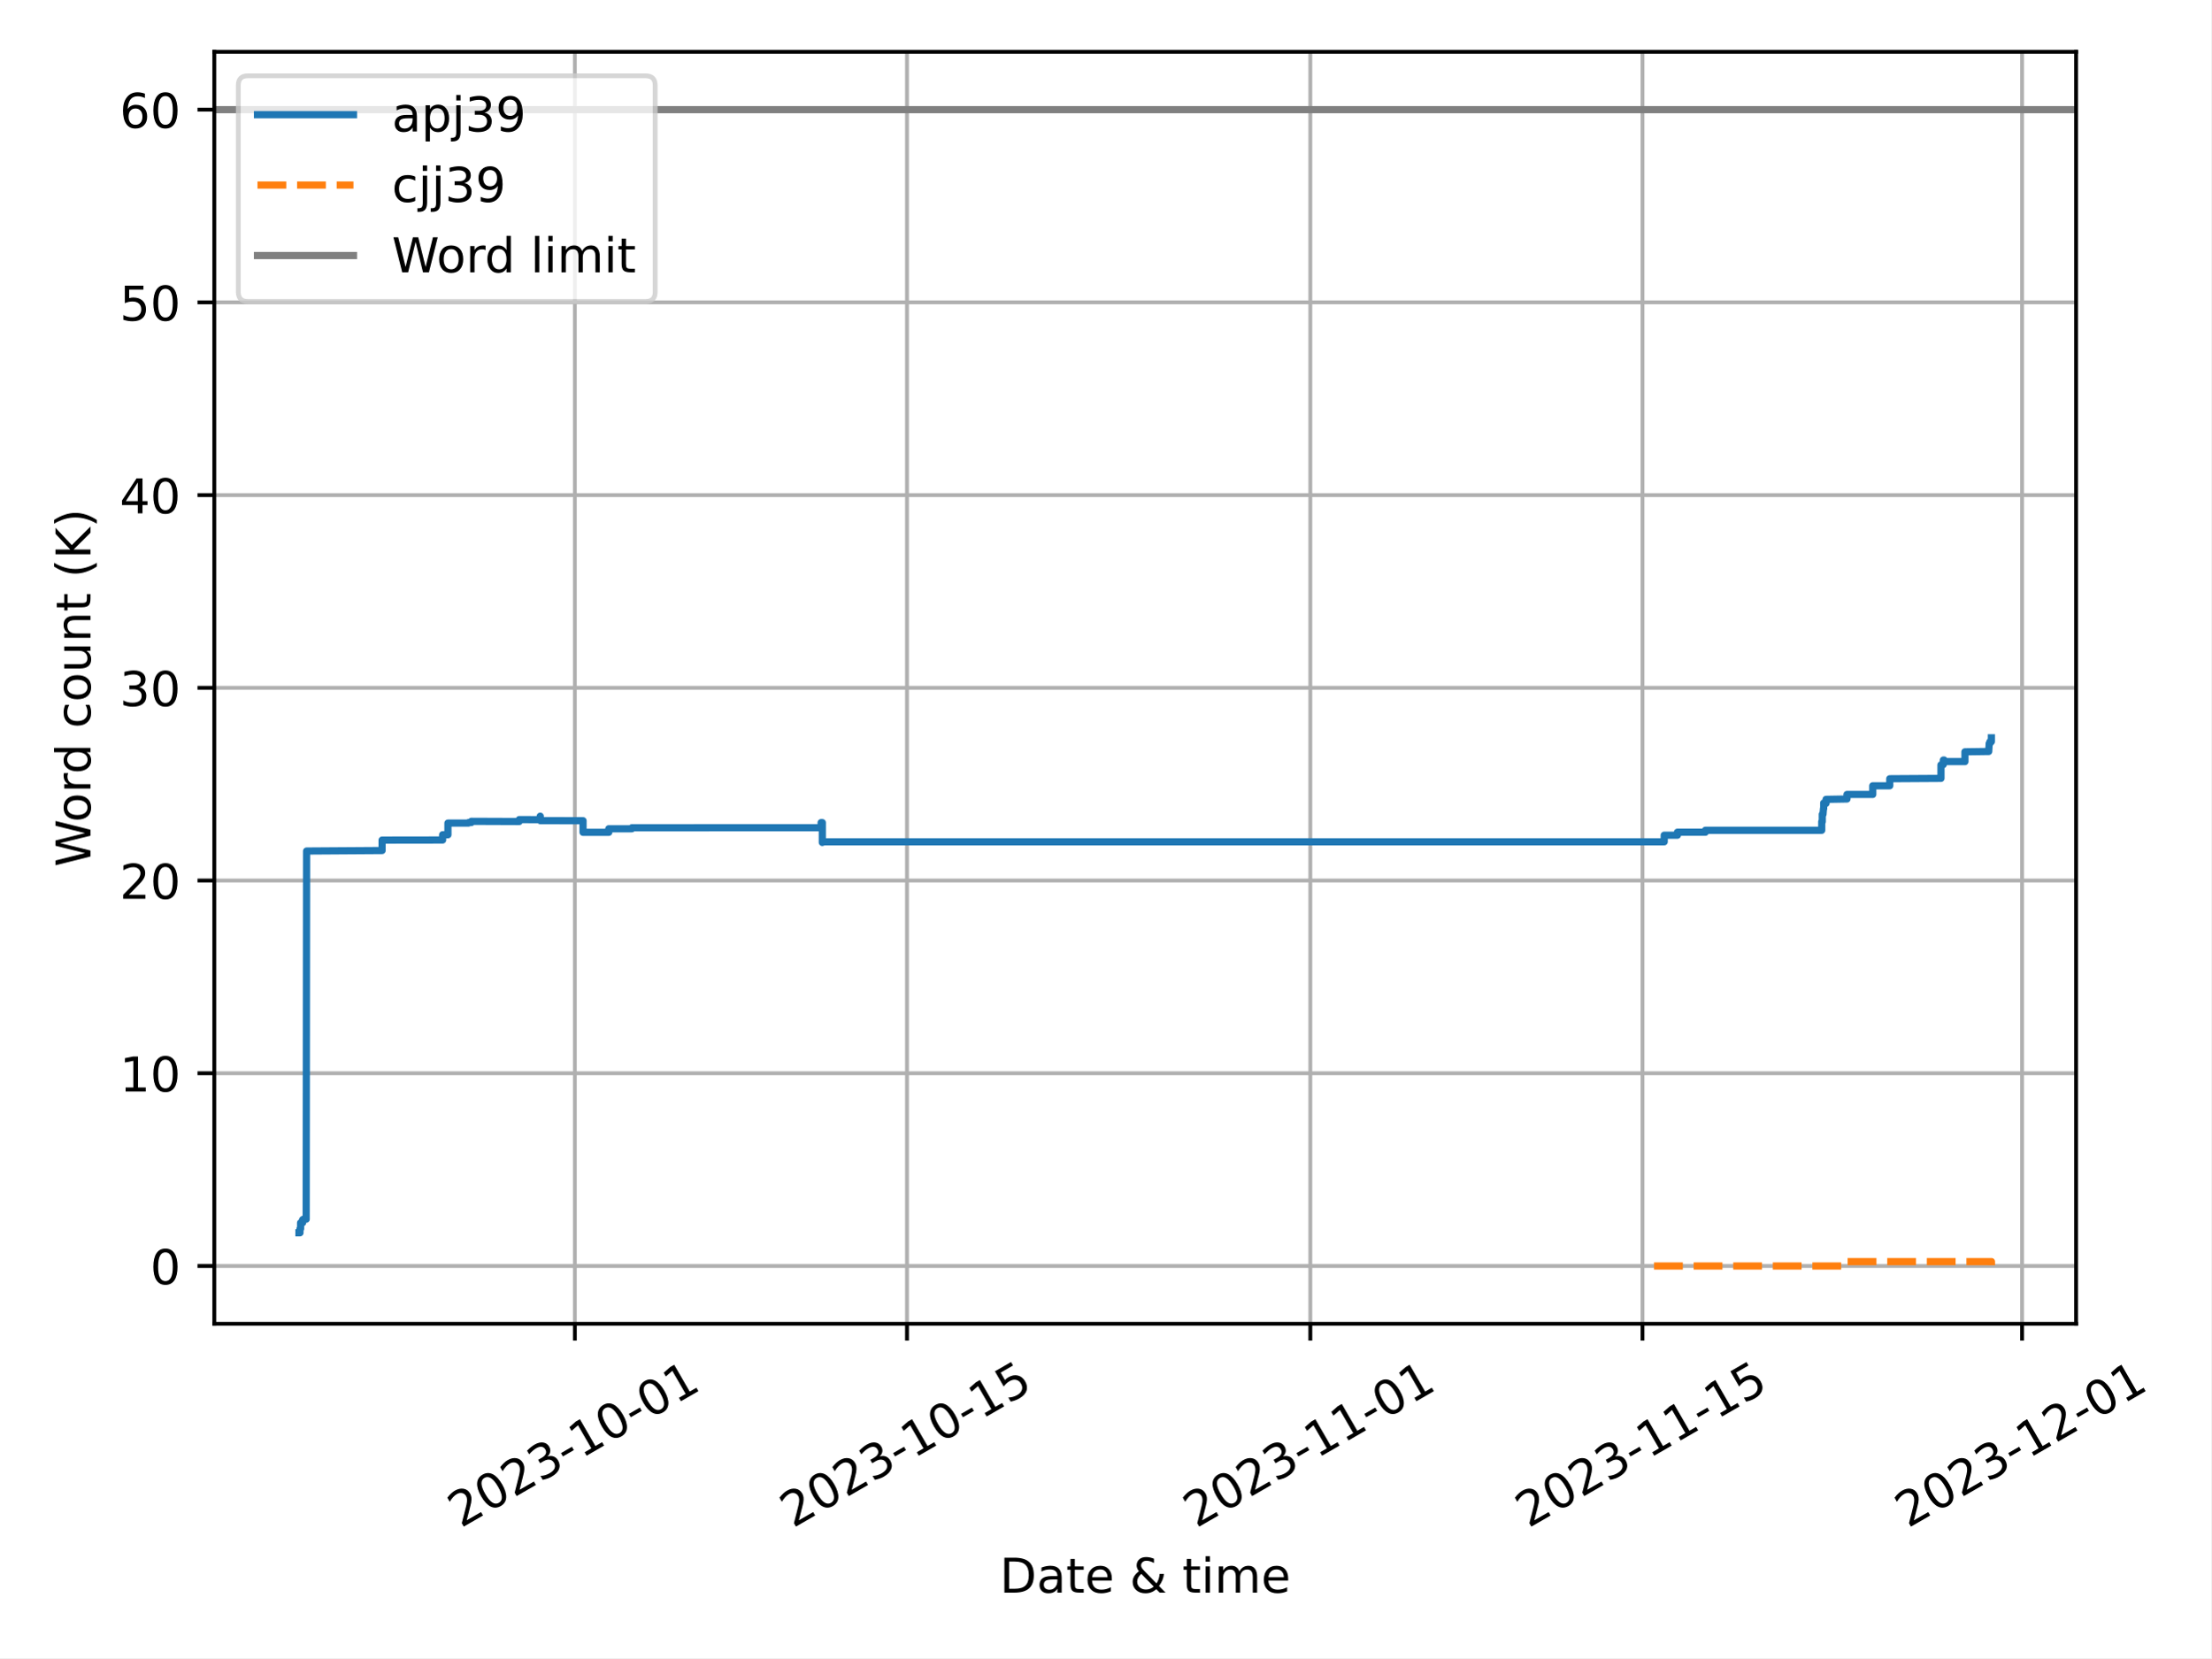
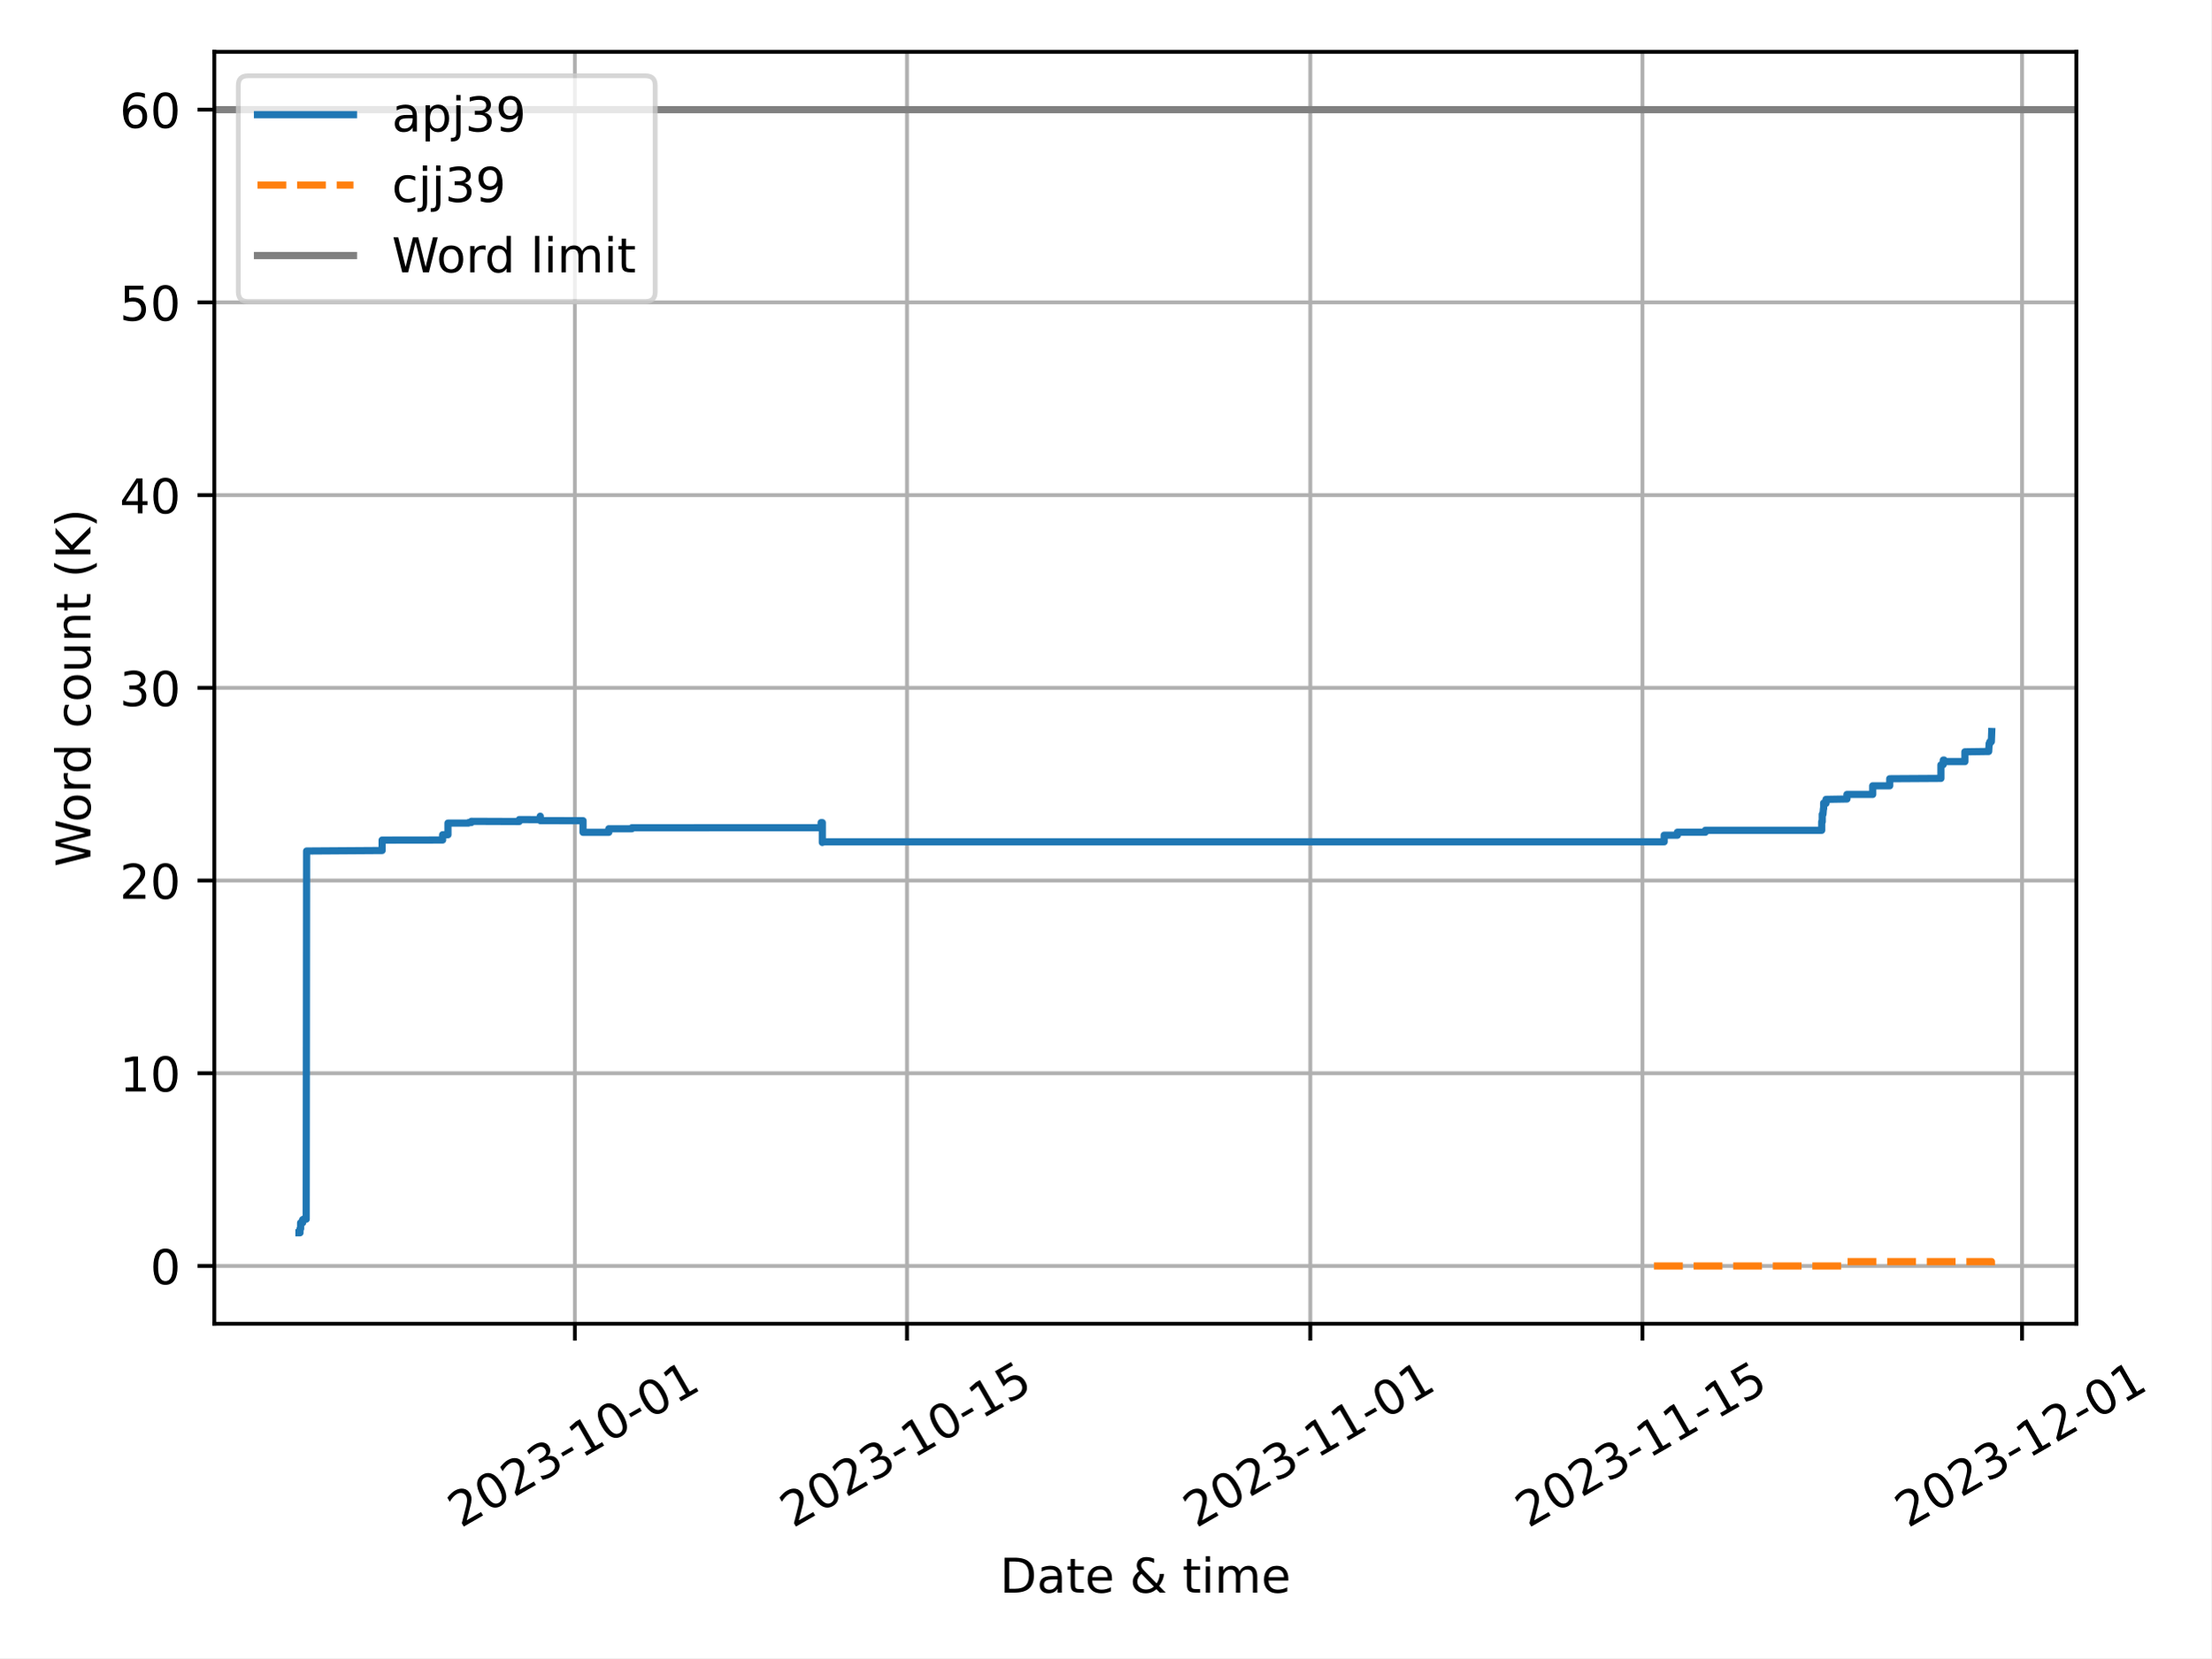
<svg xmlns="http://www.w3.org/2000/svg" xmlns:xlink="http://www.w3.org/1999/xlink" width="460.8pt" height="345.6pt" viewBox="0 0 460.8 345.6" version="1.1">
  <defs>
    <style type="text/css">*{stroke-linejoin: round; stroke-linecap: butt}</style>
  </defs>
  <g id="figure_1">
    <g id="patch_1">
      <path d="M 0 345.6  L 460.8 345.6  L 460.8 0  L 0 0  z " style="fill: #ffffff" />
    </g>
    <g id="axes_1">
      <g id="patch_2">
-         <path d="M 44.66 275.92  L 432.664 275.92  L 432.664 10.8  L 44.66 10.8  z " style="fill: #ffffff" />
+         <path d="M 44.66 275.92  L 432.721 275.92  L 432.721 10.8  L 44.66 10.8  z " style="fill: #ffffff" />
      </g>
      <g id="PolyCollection_1" />
      <g id="PolyCollection_2" />
      <g id="matplotlib.axis_1">
        <g id="xtick_1">
          <g id="line2d_1">
-             <path d="M 119.799 275.92  L 119.799 10.8  " clip-path="url(#pc62b4c57b1)" style="fill: none; stroke: #b0b0b0; stroke-width: 0.8; stroke-linecap: square" />
+             <path d="M 119.8 275.92  L 119.8 10.8  " clip-path="url(#p9368cd64d8)" style="fill: none; stroke: #b0b0b0; stroke-width: 0.8; stroke-linecap: square" />
          </g>
          <g id="line2d_2">
            <defs>
-               <path id="m51c12dd206" d="M 0 0  L 0 3.5  " style="stroke: #000000; stroke-width: 0.8" />
-             </defs>
-             <g>
-               <use xlink:href="#m51c12dd206" x="119.799" y="275.92" style="stroke: #000000; stroke-width: 0.8" />
+               <path id="m09f4868f35" d="M 0 0  L 0 3.5  " style="stroke: #000000; stroke-width: 0.8" />
+             </defs>
+             <g>
+               <use xlink:href="#m09f4868f35" x="119.8" y="275.92" style="stroke: #000000; stroke-width: 0.8" />
            </g>
          </g>
          <g id="text_1">
-             <g transform="translate(96.01421 318.5587) rotate(-30) scale(0.1 -0.1)">
+             <g transform="translate(96.01531 318.5587) rotate(-30) scale(0.1 -0.1)">
              <defs>
                <path id="DejaVuSans-32" d="M 1228 531  L 3431 531  L 3431 0  L 469 0  L 469 531  Q 828 903 1448 1529  Q 2069 2156 2228 2338  Q 2531 2678 2651 2914  Q 2772 3150 2772 3378  Q 2772 3750 2511 3984  Q 2250 4219 1831 4219  Q 1534 4219 1204 4116  Q 875 4013 500 3803  L 500 4441  Q 881 4594 1212 4672  Q 1544 4750 1819 4750  Q 2544 4750 2975 4387  Q 3406 4025 3406 3419  Q 3406 3131 3298 2873  Q 3191 2616 2906 2266  Q 2828 2175 2409 1742  Q 1991 1309 1228 531  z " transform="scale(0.015625)" />
                <path id="DejaVuSans-30" d="M 2034 4250  Q 1547 4250 1301 3770  Q 1056 3291 1056 2328  Q 1056 1369 1301 889  Q 1547 409 2034 409  Q 2525 409 2770 889  Q 3016 1369 3016 2328  Q 3016 3291 2770 3770  Q 2525 4250 2034 4250  z M 2034 4750  Q 2819 4750 3233 4129  Q 3647 3509 3647 2328  Q 3647 1150 3233 529  Q 2819 -91 2034 -91  Q 1250 -91 836 529  Q 422 1150 422 2328  Q 422 3509 836 4129  Q 1250 4750 2034 4750  z " transform="scale(0.015625)" />
                <path id="DejaVuSans-33" d="M 2597 2516  Q 3050 2419 3304 2112  Q 3559 1806 3559 1356  Q 3559 666 3084 287  Q 2609 -91 1734 -91  Q 1441 -91 1130 -33  Q 819 25 488 141  L 488 750  Q 750 597 1062 519  Q 1375 441 1716 441  Q 2309 441 2620 675  Q 2931 909 2931 1356  Q 2931 1769 2642 2001  Q 2353 2234 1838 2234  L 1294 2234  L 1294 2753  L 1863 2753  Q 2328 2753 2575 2939  Q 2822 3125 2822 3475  Q 2822 3834 2567 4026  Q 2313 4219 1838 4219  Q 1578 4219 1281 4162  Q 984 4106 628 3988  L 628 4550  Q 988 4650 1302 4700  Q 1616 4750 1894 4750  Q 2613 4750 3031 4423  Q 3450 4097 3450 3541  Q 3450 3153 3228 2886  Q 3006 2619 2597 2516  z " transform="scale(0.015625)" />
                <path id="DejaVuSans-2d" d="M 313 2009  L 1997 2009  L 1997 1497  L 313 1497  L 313 2009  z " transform="scale(0.015625)" />
                <path id="DejaVuSans-31" d="M 794 531  L 1825 531  L 1825 4091  L 703 3866  L 703 4441  L 1819 4666  L 2450 4666  L 2450 531  L 3481 531  L 3481 0  L 794 0  L 794 531  z " transform="scale(0.015625)" />
              </defs>
              <use xlink:href="#DejaVuSans-32" />
              <use xlink:href="#DejaVuSans-30" x="63.623" />
              <use xlink:href="#DejaVuSans-32" x="127.246" />
              <use xlink:href="#DejaVuSans-33" x="190.869" />
              <use xlink:href="#DejaVuSans-2d" x="254.492" />
              <use xlink:href="#DejaVuSans-31" x="290.576" />
              <use xlink:href="#DejaVuSans-30" x="354.199" />
              <use xlink:href="#DejaVuSans-2d" x="417.822" />
              <use xlink:href="#DejaVuSans-30" x="453.906" />
              <use xlink:href="#DejaVuSans-31" x="517.529" />
            </g>
          </g>
        </g>
        <g id="xtick_2">
          <g id="line2d_3">
-             <path d="M 189.021 275.92  L 189.021 10.8  " clip-path="url(#pc62b4c57b1)" style="fill: none; stroke: #b0b0b0; stroke-width: 0.8; stroke-linecap: square" />
+             <path d="M 189.021 275.92  L 189.021 10.8  " clip-path="url(#p9368cd64d8)" style="fill: none; stroke: #b0b0b0; stroke-width: 0.8; stroke-linecap: square" />
          </g>
          <g id="line2d_4">
            <g>
-               <use xlink:href="#m51c12dd206" x="189.021" y="275.92" style="stroke: #000000; stroke-width: 0.8" />
+               <use xlink:href="#m09f4868f35" x="189.021" y="275.92" style="stroke: #000000; stroke-width: 0.8" />
            </g>
          </g>
          <g id="text_2">
-             <g transform="translate(165.236 318.5587) rotate(-30) scale(0.1 -0.1)">
+             <g transform="translate(165.2354 318.5587) rotate(-30) scale(0.1 -0.1)">
              <defs>
                <path id="DejaVuSans-35" d="M 691 4666  L 3169 4666  L 3169 4134  L 1269 4134  L 1269 2991  Q 1406 3038 1543 3061  Q 1681 3084 1819 3084  Q 2600 3084 3056 2656  Q 3513 2228 3513 1497  Q 3513 744 3044 326  Q 2575 -91 1722 -91  Q 1428 -91 1123 -41  Q 819 9 494 109  L 494 744  Q 775 591 1075 516  Q 1375 441 1709 441  Q 2250 441 2565 725  Q 2881 1009 2881 1497  Q 2881 1984 2565 2268  Q 2250 2553 1709 2553  Q 1456 2553 1204 2497  Q 953 2441 691 2322  L 691 4666  z " transform="scale(0.015625)" />
              </defs>
              <use xlink:href="#DejaVuSans-32" />
              <use xlink:href="#DejaVuSans-30" x="63.623" />
              <use xlink:href="#DejaVuSans-32" x="127.246" />
              <use xlink:href="#DejaVuSans-33" x="190.869" />
              <use xlink:href="#DejaVuSans-2d" x="254.492" />
              <use xlink:href="#DejaVuSans-31" x="290.576" />
              <use xlink:href="#DejaVuSans-30" x="354.199" />
              <use xlink:href="#DejaVuSans-2d" x="417.822" />
              <use xlink:href="#DejaVuSans-31" x="453.906" />
              <use xlink:href="#DejaVuSans-35" x="517.529" />
            </g>
          </g>
        </g>
        <g id="xtick_3">
          <g id="line2d_5">
-             <path d="M 273.076 275.92  L 273.076 10.8  " clip-path="url(#pc62b4c57b1)" style="fill: none; stroke: #b0b0b0; stroke-width: 0.8; stroke-linecap: square" />
+             <path d="M 273.073 275.92  L 273.073 10.8  " clip-path="url(#p9368cd64d8)" style="fill: none; stroke: #b0b0b0; stroke-width: 0.8; stroke-linecap: square" />
          </g>
          <g id="line2d_6">
            <g>
-               <use xlink:href="#m51c12dd206" x="273.076" y="275.92" style="stroke: #000000; stroke-width: 0.8" />
+               <use xlink:href="#m09f4868f35" x="273.073" y="275.92" style="stroke: #000000; stroke-width: 0.8" />
            </g>
          </g>
          <g id="text_3">
-             <g transform="translate(249.2911 318.5587) rotate(-30) scale(0.1 -0.1)">
+             <g transform="translate(249.2883 318.5587) rotate(-30) scale(0.1 -0.1)">
              <use xlink:href="#DejaVuSans-32" />
              <use xlink:href="#DejaVuSans-30" x="63.623" />
              <use xlink:href="#DejaVuSans-32" x="127.246" />
              <use xlink:href="#DejaVuSans-33" x="190.869" />
              <use xlink:href="#DejaVuSans-2d" x="254.492" />
              <use xlink:href="#DejaVuSans-31" x="290.576" />
              <use xlink:href="#DejaVuSans-31" x="354.199" />
              <use xlink:href="#DejaVuSans-2d" x="417.822" />
              <use xlink:href="#DejaVuSans-30" x="453.906" />
              <use xlink:href="#DejaVuSans-31" x="517.529" />
            </g>
          </g>
        </g>
        <g id="xtick_4">
          <g id="line2d_7">
-             <path d="M 342.298 275.92  L 342.298 10.8  " clip-path="url(#pc62b4c57b1)" style="fill: none; stroke: #b0b0b0; stroke-width: 0.8; stroke-linecap: square" />
+             <path d="M 342.294 275.92  L 342.294 10.8  " clip-path="url(#p9368cd64d8)" style="fill: none; stroke: #b0b0b0; stroke-width: 0.8; stroke-linecap: square" />
          </g>
          <g id="line2d_8">
            <g>
-               <use xlink:href="#m51c12dd206" x="342.298" y="275.92" style="stroke: #000000; stroke-width: 0.8" />
+               <use xlink:href="#m09f4868f35" x="342.294" y="275.92" style="stroke: #000000; stroke-width: 0.8" />
            </g>
          </g>
          <g id="text_4">
-             <g transform="translate(318.5129 318.5587) rotate(-30) scale(0.1 -0.1)">
+             <g transform="translate(318.5084 318.5587) rotate(-30) scale(0.1 -0.1)">
              <use xlink:href="#DejaVuSans-32" />
              <use xlink:href="#DejaVuSans-30" x="63.623" />
              <use xlink:href="#DejaVuSans-32" x="127.246" />
              <use xlink:href="#DejaVuSans-33" x="190.869" />
              <use xlink:href="#DejaVuSans-2d" x="254.492" />
              <use xlink:href="#DejaVuSans-31" x="290.576" />
              <use xlink:href="#DejaVuSans-31" x="354.199" />
              <use xlink:href="#DejaVuSans-2d" x="417.822" />
              <use xlink:href="#DejaVuSans-31" x="453.906" />
              <use xlink:href="#DejaVuSans-35" x="517.529" />
            </g>
          </g>
        </g>
        <g id="xtick_5">
          <g id="line2d_9">
-             <path d="M 421.409 275.92  L 421.409 10.8  " clip-path="url(#pc62b4c57b1)" style="fill: none; stroke: #b0b0b0; stroke-width: 0.8; stroke-linecap: square" />
+             <path d="M 421.402 275.92  L 421.402 10.8  " clip-path="url(#p9368cd64d8)" style="fill: none; stroke: #b0b0b0; stroke-width: 0.8; stroke-linecap: square" />
          </g>
          <g id="line2d_10">
            <g>
-               <use xlink:href="#m51c12dd206" x="421.409" y="275.92" style="stroke: #000000; stroke-width: 0.8" />
+               <use xlink:href="#m09f4868f35" x="421.402" y="275.92" style="stroke: #000000; stroke-width: 0.8" />
            </g>
          </g>
          <g id="text_5">
-             <g transform="translate(397.6236 318.5587) rotate(-30) scale(0.1 -0.1)">
+             <g transform="translate(397.6171 318.5587) rotate(-30) scale(0.1 -0.1)">
              <use xlink:href="#DejaVuSans-32" />
              <use xlink:href="#DejaVuSans-30" x="63.623" />
              <use xlink:href="#DejaVuSans-32" x="127.246" />
              <use xlink:href="#DejaVuSans-33" x="190.869" />
              <use xlink:href="#DejaVuSans-2d" x="254.492" />
              <use xlink:href="#DejaVuSans-31" x="290.576" />
              <use xlink:href="#DejaVuSans-32" x="354.199" />
              <use xlink:href="#DejaVuSans-2d" x="417.822" />
              <use xlink:href="#DejaVuSans-30" x="453.906" />
              <use xlink:href="#DejaVuSans-31" x="517.529" />
            </g>
          </g>
        </g>
        <g id="text_6">
-           <g transform="translate(208.338 331.9582) scale(0.1 -0.1)">
+           <g transform="translate(208.3661 331.9582) scale(0.1 -0.1)">
            <defs>
              <path id="DejaVuSans-44" d="M 1259 4147  L 1259 519  L 2022 519  Q 2988 519 3436 956  Q 3884 1394 3884 2338  Q 3884 3275 3436 3711  Q 2988 4147 2022 4147  L 1259 4147  z M 628 4666  L 1925 4666  Q 3281 4666 3915 4102  Q 4550 3538 4550 2338  Q 4550 1131 3912 565  Q 3275 0 1925 0  L 628 0  L 628 4666  z " transform="scale(0.015625)" />
              <path id="DejaVuSans-61" d="M 2194 1759  Q 1497 1759 1228 1600  Q 959 1441 959 1056  Q 959 750 1161 570  Q 1363 391 1709 391  Q 2188 391 2477 730  Q 2766 1069 2766 1631  L 2766 1759  L 2194 1759  z M 3341 1997  L 3341 0  L 2766 0  L 2766 531  Q 2569 213 2275 61  Q 1981 -91 1556 -91  Q 1019 -91 701 211  Q 384 513 384 1019  Q 384 1609 779 1909  Q 1175 2209 1959 2209  L 2766 2209  L 2766 2266  Q 2766 2663 2505 2880  Q 2244 3097 1772 3097  Q 1472 3097 1187 3025  Q 903 2953 641 2809  L 641 3341  Q 956 3463 1253 3523  Q 1550 3584 1831 3584  Q 2591 3584 2966 3190  Q 3341 2797 3341 1997  z " transform="scale(0.015625)" />
              <path id="DejaVuSans-74" d="M 1172 4494  L 1172 3500  L 2356 3500  L 2356 3053  L 1172 3053  L 1172 1153  Q 1172 725 1289 603  Q 1406 481 1766 481  L 2356 481  L 2356 0  L 1766 0  Q 1100 0 847 248  Q 594 497 594 1153  L 594 3053  L 172 3053  L 172 3500  L 594 3500  L 594 4494  L 1172 4494  z " transform="scale(0.015625)" />
              <path id="DejaVuSans-65" d="M 3597 1894  L 3597 1613  L 953 1613  Q 991 1019 1311 708  Q 1631 397 2203 397  Q 2534 397 2845 478  Q 3156 559 3463 722  L 3463 178  Q 3153 47 2828 -22  Q 2503 -91 2169 -91  Q 1331 -91 842 396  Q 353 884 353 1716  Q 353 2575 817 3079  Q 1281 3584 2069 3584  Q 2775 3584 3186 3129  Q 3597 2675 3597 1894  z M 3022 2063  Q 3016 2534 2758 2815  Q 2500 3097 2075 3097  Q 1594 3097 1305 2825  Q 1016 2553 972 2059  L 3022 2063  z " transform="scale(0.015625)" />
              <path id="DejaVuSans-20" transform="scale(0.015625)" />
              <path id="DejaVuSans-26" d="M 1556 2509  Q 1272 2256 1139 2004  Q 1006 1753 1006 1478  Q 1006 1022 1337 719  Q 1669 416 2169 416  Q 2466 416 2725 514  Q 2984 613 3213 813  L 1556 2509  z M 1997 2859  L 3584 1234  Q 3769 1513 3872 1830  Q 3975 2147 3994 2503  L 4575 2503  Q 4538 2091 4375 1687  Q 4213 1284 3922 891  L 4794 0  L 4006 0  L 3559 459  Q 3234 181 2878 45  Q 2522 -91 2113 -91  Q 1359 -91 881 339  Q 403 769 403 1441  Q 403 1841 612 2192  Q 822 2544 1241 2853  Q 1091 3050 1012 3245  Q 934 3441 934 3628  Q 934 4134 1281 4442  Q 1628 4750 2203 4750  Q 2463 4750 2720 4694  Q 2978 4638 3244 4525  L 3244 3956  Q 2972 4103 2725 4179  Q 2478 4256 2266 4256  Q 1938 4256 1733 4082  Q 1528 3909 1528 3634  Q 1528 3475 1620 3314  Q 1713 3153 1997 2859  z " transform="scale(0.015625)" />
              <path id="DejaVuSans-69" d="M 603 3500  L 1178 3500  L 1178 0  L 603 0  L 603 3500  z M 603 4863  L 1178 4863  L 1178 4134  L 603 4134  L 603 4863  z " transform="scale(0.015625)" />
              <path id="DejaVuSans-6d" d="M 3328 2828  Q 3544 3216 3844 3400  Q 4144 3584 4550 3584  Q 5097 3584 5394 3201  Q 5691 2819 5691 2113  L 5691 0  L 5113 0  L 5113 2094  Q 5113 2597 4934 2840  Q 4756 3084 4391 3084  Q 3944 3084 3684 2787  Q 3425 2491 3425 1978  L 3425 0  L 2847 0  L 2847 2094  Q 2847 2600 2669 2842  Q 2491 3084 2119 3084  Q 1678 3084 1418 2786  Q 1159 2488 1159 1978  L 1159 0  L 581 0  L 581 3500  L 1159 3500  L 1159 2956  Q 1356 3278 1631 3431  Q 1906 3584 2284 3584  Q 2666 3584 2933 3390  Q 3200 3197 3328 2828  z " transform="scale(0.015625)" />
            </defs>
            <use xlink:href="#DejaVuSans-44" />
            <use xlink:href="#DejaVuSans-61" x="77.002" />
            <use xlink:href="#DejaVuSans-74" x="138.281" />
            <use xlink:href="#DejaVuSans-65" x="177.49" />
            <use xlink:href="#DejaVuSans-20" x="239.014" />
            <use xlink:href="#DejaVuSans-26" x="270.801" />
            <use xlink:href="#DejaVuSans-20" x="348.779" />
            <use xlink:href="#DejaVuSans-74" x="380.566" />
            <use xlink:href="#DejaVuSans-69" x="419.775" />
            <use xlink:href="#DejaVuSans-6d" x="447.559" />
            <use xlink:href="#DejaVuSans-65" x="544.971" />
          </g>
        </g>
      </g>
      <g id="matplotlib.axis_2">
        <g id="ytick_1">
          <g id="line2d_11">
-             <path d="M 44.66 263.87  L 432.664 263.87  " clip-path="url(#pc62b4c57b1)" style="fill: none; stroke: #b0b0b0; stroke-width: 0.8; stroke-linecap: square" />
+             <path d="M 44.66 263.87  L 432.721 263.87  " clip-path="url(#p9368cd64d8)" style="fill: none; stroke: #b0b0b0; stroke-width: 0.8; stroke-linecap: square" />
          </g>
          <g id="line2d_12">
            <defs>
-               <path id="ma3565c6ff9" d="M 0 0  L -3.5 0  " style="stroke: #000000; stroke-width: 0.8" />
-             </defs>
-             <g>
-               <use xlink:href="#ma3565c6ff9" x="44.66" y="263.87" style="stroke: #000000; stroke-width: 0.8" />
+               <path id="me44ee28c79" d="M 0 0  L -3.5 0  " style="stroke: #000000; stroke-width: 0.8" />
+             </defs>
+             <g>
+               <use xlink:href="#me44ee28c79" x="44.66" y="263.87" style="stroke: #000000; stroke-width: 0.8" />
            </g>
          </g>
          <g id="text_7">
            <g transform="translate(31.2975 267.6688) scale(0.1 -0.1)">
              <use xlink:href="#DejaVuSans-30" />
            </g>
          </g>
        </g>
        <g id="ytick_2">
          <g id="line2d_13">
-             <path d="M 44.66 223.7  L 432.664 223.7  " clip-path="url(#pc62b4c57b1)" style="fill: none; stroke: #b0b0b0; stroke-width: 0.8; stroke-linecap: square" />
+             <path d="M 44.66 223.7  L 432.721 223.7  " clip-path="url(#p9368cd64d8)" style="fill: none; stroke: #b0b0b0; stroke-width: 0.8; stroke-linecap: square" />
          </g>
          <g id="line2d_14">
            <g>
-               <use xlink:href="#ma3565c6ff9" x="44.66" y="223.7" style="stroke: #000000; stroke-width: 0.8" />
+               <use xlink:href="#me44ee28c79" x="44.66" y="223.7" style="stroke: #000000; stroke-width: 0.8" />
            </g>
          </g>
          <g id="text_8">
            <g transform="translate(24.935 227.499) scale(0.1 -0.1)">
              <use xlink:href="#DejaVuSans-31" />
              <use xlink:href="#DejaVuSans-30" x="63.623" />
            </g>
          </g>
        </g>
        <g id="ytick_3">
          <g id="line2d_15">
-             <path d="M 44.66 183.53  L 432.664 183.53  " clip-path="url(#pc62b4c57b1)" style="fill: none; stroke: #b0b0b0; stroke-width: 0.8; stroke-linecap: square" />
+             <path d="M 44.66 183.53  L 432.721 183.53  " clip-path="url(#p9368cd64d8)" style="fill: none; stroke: #b0b0b0; stroke-width: 0.8; stroke-linecap: square" />
          </g>
          <g id="line2d_16">
            <g>
-               <use xlink:href="#ma3565c6ff9" x="44.66" y="183.53" style="stroke: #000000; stroke-width: 0.8" />
+               <use xlink:href="#me44ee28c79" x="44.66" y="183.53" style="stroke: #000000; stroke-width: 0.8" />
            </g>
          </g>
          <g id="text_9">
            <g transform="translate(24.935 187.3292) scale(0.1 -0.1)">
              <use xlink:href="#DejaVuSans-32" />
              <use xlink:href="#DejaVuSans-30" x="63.623" />
            </g>
          </g>
        </g>
        <g id="ytick_4">
          <g id="line2d_17">
-             <path d="M 44.66 143.36  L 432.664 143.36  " clip-path="url(#pc62b4c57b1)" style="fill: none; stroke: #b0b0b0; stroke-width: 0.8; stroke-linecap: square" />
+             <path d="M 44.66 143.36  L 432.721 143.36  " clip-path="url(#p9368cd64d8)" style="fill: none; stroke: #b0b0b0; stroke-width: 0.8; stroke-linecap: square" />
          </g>
          <g id="line2d_18">
            <g>
-               <use xlink:href="#ma3565c6ff9" x="44.66" y="143.36" style="stroke: #000000; stroke-width: 0.8" />
+               <use xlink:href="#me44ee28c79" x="44.66" y="143.36" style="stroke: #000000; stroke-width: 0.8" />
            </g>
          </g>
          <g id="text_10">
            <g transform="translate(24.935 147.1595) scale(0.1 -0.1)">
              <use xlink:href="#DejaVuSans-33" />
              <use xlink:href="#DejaVuSans-30" x="63.623" />
            </g>
          </g>
        </g>
        <g id="ytick_5">
          <g id="line2d_19">
-             <path d="M 44.66 103.19  L 432.664 103.19  " clip-path="url(#pc62b4c57b1)" style="fill: none; stroke: #b0b0b0; stroke-width: 0.8; stroke-linecap: square" />
+             <path d="M 44.66 103.19  L 432.721 103.19  " clip-path="url(#p9368cd64d8)" style="fill: none; stroke: #b0b0b0; stroke-width: 0.8; stroke-linecap: square" />
          </g>
          <g id="line2d_20">
            <g>
-               <use xlink:href="#ma3565c6ff9" x="44.66" y="103.19" style="stroke: #000000; stroke-width: 0.8" />
+               <use xlink:href="#me44ee28c79" x="44.66" y="103.19" style="stroke: #000000; stroke-width: 0.8" />
            </g>
          </g>
          <g id="text_11">
            <g transform="translate(24.935 106.9897) scale(0.1 -0.1)">
              <defs>
                <path id="DejaVuSans-34" d="M 2419 4116  L 825 1625  L 2419 1625  L 2419 4116  z M 2253 4666  L 3047 4666  L 3047 1625  L 3713 1625  L 3713 1100  L 3047 1100  L 3047 0  L 2419 0  L 2419 1100  L 313 1100  L 313 1709  L 2253 4666  z " transform="scale(0.015625)" />
              </defs>
              <use xlink:href="#DejaVuSans-34" />
              <use xlink:href="#DejaVuSans-30" x="63.623" />
            </g>
          </g>
        </g>
        <g id="ytick_6">
          <g id="line2d_21">
-             <path d="M 44.66 63.021  L 432.664 63.021  " clip-path="url(#pc62b4c57b1)" style="fill: none; stroke: #b0b0b0; stroke-width: 0.8; stroke-linecap: square" />
+             <path d="M 44.66 63.021  L 432.721 63.021  " clip-path="url(#p9368cd64d8)" style="fill: none; stroke: #b0b0b0; stroke-width: 0.8; stroke-linecap: square" />
          </g>
          <g id="line2d_22">
            <g>
-               <use xlink:href="#ma3565c6ff9" x="44.66" y="63.021" style="stroke: #000000; stroke-width: 0.8" />
+               <use xlink:href="#me44ee28c79" x="44.66" y="63.021" style="stroke: #000000; stroke-width: 0.8" />
            </g>
          </g>
          <g id="text_12">
            <g transform="translate(24.935 66.81992) scale(0.1 -0.1)">
              <use xlink:href="#DejaVuSans-35" />
              <use xlink:href="#DejaVuSans-30" x="63.623" />
            </g>
          </g>
        </g>
        <g id="ytick_7">
          <g id="line2d_23">
-             <path d="M 44.66 22.851  L 432.664 22.851  " clip-path="url(#pc62b4c57b1)" style="fill: none; stroke: #b0b0b0; stroke-width: 0.8; stroke-linecap: square" />
+             <path d="M 44.66 22.851  L 432.721 22.851  " clip-path="url(#p9368cd64d8)" style="fill: none; stroke: #b0b0b0; stroke-width: 0.8; stroke-linecap: square" />
          </g>
          <g id="line2d_24">
            <g>
-               <use xlink:href="#ma3565c6ff9" x="44.66" y="22.851" style="stroke: #000000; stroke-width: 0.8" />
+               <use xlink:href="#me44ee28c79" x="44.66" y="22.851" style="stroke: #000000; stroke-width: 0.8" />
            </g>
          </g>
          <g id="text_13">
            <g transform="translate(24.935 26.65015) scale(0.1 -0.1)">
              <defs>
                <path id="DejaVuSans-36" d="M 2113 2584  Q 1688 2584 1439 2293  Q 1191 2003 1191 1497  Q 1191 994 1439 701  Q 1688 409 2113 409  Q 2538 409 2786 701  Q 3034 994 3034 1497  Q 3034 2003 2786 2293  Q 2538 2584 2113 2584  z M 3366 4563  L 3366 3988  Q 3128 4100 2886 4159  Q 2644 4219 2406 4219  Q 1781 4219 1451 3797  Q 1122 3375 1075 2522  Q 1259 2794 1537 2939  Q 1816 3084 2150 3084  Q 2853 3084 3261 2657  Q 3669 2231 3669 1497  Q 3669 778 3244 343  Q 2819 -91 2113 -91  Q 1303 -91 875 529  Q 447 1150 447 2328  Q 447 3434 972 4092  Q 1497 4750 2381 4750  Q 2619 4750 2861 4703  Q 3103 4656 3366 4563  z " transform="scale(0.015625)" />
              </defs>
              <use xlink:href="#DejaVuSans-36" />
              <use xlink:href="#DejaVuSans-30" x="63.623" />
            </g>
          </g>
        </g>
        <g id="text_14">
          <g transform="translate(18.85531 180.6766) rotate(-90) scale(0.1 -0.1)">
            <defs>
              <path id="DejaVuSans-57" d="M 213 4666  L 850 4666  L 1831 722  L 2809 4666  L 3519 4666  L 4500 722  L 5478 4666  L 6119 4666  L 4947 0  L 4153 0  L 3169 4050  L 2175 0  L 1381 0  L 213 4666  z " transform="scale(0.015625)" />
              <path id="DejaVuSans-6f" d="M 1959 3097  Q 1497 3097 1228 2736  Q 959 2375 959 1747  Q 959 1119 1226 758  Q 1494 397 1959 397  Q 2419 397 2687 759  Q 2956 1122 2956 1747  Q 2956 2369 2687 2733  Q 2419 3097 1959 3097  z M 1959 3584  Q 2709 3584 3137 3096  Q 3566 2609 3566 1747  Q 3566 888 3137 398  Q 2709 -91 1959 -91  Q 1206 -91 779 398  Q 353 888 353 1747  Q 353 2609 779 3096  Q 1206 3584 1959 3584  z " transform="scale(0.015625)" />
              <path id="DejaVuSans-72" d="M 2631 2963  Q 2534 3019 2420 3045  Q 2306 3072 2169 3072  Q 1681 3072 1420 2755  Q 1159 2438 1159 1844  L 1159 0  L 581 0  L 581 3500  L 1159 3500  L 1159 2956  Q 1341 3275 1631 3429  Q 1922 3584 2338 3584  Q 2397 3584 2469 3576  Q 2541 3569 2628 3553  L 2631 2963  z " transform="scale(0.015625)" />
              <path id="DejaVuSans-64" d="M 2906 2969  L 2906 4863  L 3481 4863  L 3481 0  L 2906 0  L 2906 525  Q 2725 213 2448 61  Q 2172 -91 1784 -91  Q 1150 -91 751 415  Q 353 922 353 1747  Q 353 2572 751 3078  Q 1150 3584 1784 3584  Q 2172 3584 2448 3432  Q 2725 3281 2906 2969  z M 947 1747  Q 947 1113 1208 752  Q 1469 391 1925 391  Q 2381 391 2643 752  Q 2906 1113 2906 1747  Q 2906 2381 2643 2742  Q 2381 3103 1925 3103  Q 1469 3103 1208 2742  Q 947 2381 947 1747  z " transform="scale(0.015625)" />
              <path id="DejaVuSans-63" d="M 3122 3366  L 3122 2828  Q 2878 2963 2633 3030  Q 2388 3097 2138 3097  Q 1578 3097 1268 2742  Q 959 2388 959 1747  Q 959 1106 1268 751  Q 1578 397 2138 397  Q 2388 397 2633 464  Q 2878 531 3122 666  L 3122 134  Q 2881 22 2623 -34  Q 2366 -91 2075 -91  Q 1284 -91 818 406  Q 353 903 353 1747  Q 353 2603 823 3093  Q 1294 3584 2113 3584  Q 2378 3584 2631 3529  Q 2884 3475 3122 3366  z " transform="scale(0.015625)" />
              <path id="DejaVuSans-75" d="M 544 1381  L 544 3500  L 1119 3500  L 1119 1403  Q 1119 906 1312 657  Q 1506 409 1894 409  Q 2359 409 2629 706  Q 2900 1003 2900 1516  L 2900 3500  L 3475 3500  L 3475 0  L 2900 0  L 2900 538  Q 2691 219 2414 64  Q 2138 -91 1772 -91  Q 1169 -91 856 284  Q 544 659 544 1381  z M 1991 3584  L 1991 3584  z " transform="scale(0.015625)" />
              <path id="DejaVuSans-6e" d="M 3513 2113  L 3513 0  L 2938 0  L 2938 2094  Q 2938 2591 2744 2837  Q 2550 3084 2163 3084  Q 1697 3084 1428 2787  Q 1159 2491 1159 1978  L 1159 0  L 581 0  L 581 3500  L 1159 3500  L 1159 2956  Q 1366 3272 1645 3428  Q 1925 3584 2291 3584  Q 2894 3584 3203 3211  Q 3513 2838 3513 2113  z " transform="scale(0.015625)" />
              <path id="DejaVuSans-28" d="M 1984 4856  Q 1566 4138 1362 3434  Q 1159 2731 1159 2009  Q 1159 1288 1364 580  Q 1569 -128 1984 -844  L 1484 -844  Q 1016 -109 783 600  Q 550 1309 550 2009  Q 550 2706 781 3412  Q 1013 4119 1484 4856  L 1984 4856  z " transform="scale(0.015625)" />
              <path id="DejaVuSans-4b" d="M 628 4666  L 1259 4666  L 1259 2694  L 3353 4666  L 4166 4666  L 1850 2491  L 4331 0  L 3500 0  L 1259 2247  L 1259 0  L 628 0  L 628 4666  z " transform="scale(0.015625)" />
              <path id="DejaVuSans-29" d="M 513 4856  L 1013 4856  Q 1481 4119 1714 3412  Q 1947 2706 1947 2009  Q 1947 1309 1714 600  Q 1481 -109 1013 -844  L 513 -844  Q 928 -128 1133 580  Q 1338 1288 1338 2009  Q 1338 2731 1133 3434  Q 928 4138 513 4856  z " transform="scale(0.015625)" />
            </defs>
            <use xlink:href="#DejaVuSans-57" />
            <use xlink:href="#DejaVuSans-6f" x="93.002" />
            <use xlink:href="#DejaVuSans-72" x="154.184" />
            <use xlink:href="#DejaVuSans-64" x="193.547" />
            <use xlink:href="#DejaVuSans-20" x="257.023" />
            <use xlink:href="#DejaVuSans-63" x="288.811" />
            <use xlink:href="#DejaVuSans-6f" x="343.791" />
            <use xlink:href="#DejaVuSans-75" x="404.973" />
            <use xlink:href="#DejaVuSans-6e" x="468.352" />
            <use xlink:href="#DejaVuSans-74" x="531.73" />
            <use xlink:href="#DejaVuSans-20" x="570.939" />
            <use xlink:href="#DejaVuSans-28" x="602.727" />
            <use xlink:href="#DejaVuSans-4b" x="641.74" />
            <use xlink:href="#DejaVuSans-29" x="707.316" />
          </g>
        </g>
      </g>
      <g id="line2d_25">
-         <path d="M 62.297 256.952  L 62.512 256.952  L 62.512 256.113  L 62.558 256.113  L 62.639 256.113  L 62.639 254.872  L 63.058 254.872  L 63.058 254.233  L 63.224 254.233  L 63.224 254.12  L 63.807 254.12  L 63.891 177.38  L 79.63 177.272  L 79.63 175.102  L 92.241 175.082  L 92.241 173.99  L 93.35 173.99  L 93.35 171.559  L 97.626 171.551  L 97.626 171.443  L 98.229 171.443  L 98.229 171.19  L 108.208 171.23  L 108.208 170.828  L 112.584 170.84  L 112.584 170.121  L 112.6 171.049  L 121.504 171.061  L 121.504 173.48  L 126.868 173.48  L 126.868 172.74  L 131.674 172.74  L 131.674 172.536  L 131.707 172.536  L 171.121 172.519  L 171.121 171.455  L 171.196 171.455  L 171.37 171.455  L 171.37 175.596  L 171.445 175.456  L 346.826 175.456  L 346.826 174.082  L 349.585 174.082  L 349.585 173.459  L 355.408 173.459  L 355.408 173.058  L 379.655 173.058  L 379.655 171.266  L 379.771 171.266  L 379.771 169.716  L 379.921 169.716  L 380.015 168.547  L 380.062 168.547  L 380.062 167.366  L 380.198 167.366  L 380.198 167.506  L 380.208 167.446  L 380.553 167.446  L 380.556 166.61  L 384.917 166.534  L 384.917 165.582  L 384.927 165.582  L 390.287 165.582  L 390.287 163.783  L 390.296 163.783  L 393.831 163.783  L 393.831 162.308  L 404.501 162.24  L 404.504 159.424  L 404.978 159.368  L 405.003 158.416  L 405.16 158.416  L 405.16 158.741  L 409.499 158.741  L 409.499 156.697  L 414.456 156.628  L 414.555 154.949  L 414.716 154.949  L 414.716 154.58  L 415.011 154.58  L 415.011 153.78  L 415.011 153.78  " clip-path="url(#pc62b4c57b1)" style="fill: none; stroke: #1f77b4; stroke-width: 1.5; stroke-linecap: square" />
+         <path d="M 62.299 256.952  L 62.515 256.952  L 62.515 256.113  L 62.561 256.113  L 62.642 256.113  L 62.642 254.872  L 63.06 254.872  L 63.06 254.233  L 63.227 254.233  L 63.227 254.12  L 63.809 254.12  L 63.893 177.38  L 79.632 177.272  L 79.632 175.102  L 92.243 175.082  L 92.243 173.99  L 93.352 173.99  L 93.352 171.559  L 97.628 171.551  L 97.628 171.443  L 98.23 171.443  L 98.23 171.19  L 108.209 171.23  L 108.209 170.828  L 112.585 170.84  L 112.585 170.121  L 112.601 171.049  L 121.505 171.061  L 121.505 173.48  L 126.869 173.48  L 126.869 172.74  L 131.675 172.74  L 131.675 172.536  L 131.708 172.536  L 171.121 172.519  L 171.121 171.455  L 171.196 171.455  L 171.37 171.455  L 171.37 175.596  L 171.445 175.456  L 346.822 175.456  L 346.822 174.082  L 349.58 174.082  L 349.58 173.459  L 355.403 173.459  L 355.403 173.058  L 379.65 173.058  L 379.65 171.266  L 379.766 171.266  L 379.766 169.716  L 379.915 169.716  L 380.009 168.547  L 380.057 168.547  L 380.057 167.366  L 380.192 167.366  L 380.192 167.506  L 380.202 167.446  L 380.548 167.446  L 380.551 166.61  L 384.912 166.534  L 384.912 165.582  L 384.922 165.582  L 390.281 165.582  L 390.281 163.783  L 390.29 163.783  L 393.825 163.783  L 393.825 162.308  L 404.495 162.24  L 404.498 159.424  L 404.972 159.368  L 404.997 158.416  L 405.154 158.416  L 405.154 158.741  L 409.493 158.741  L 409.493 156.697  L 414.45 156.628  L 414.549 154.949  L 414.71 154.949  L 414.71 154.58  L 415.004 154.58  L 415.082 152.467  L 415.082 152.467  " clip-path="url(#p9368cd64d8)" style="fill: none; stroke: #1f77b4; stroke-width: 1.5; stroke-linecap: square" />
      </g>
      <g id="line2d_26">
-         <path d="M 344.707 263.87  L 384.189 263.87  L 384.189 262.966  L 385.463 262.966  L 385.463 262.966  L 386.61 262.966  L 386.61 262.966  L 386.639 262.966  L 386.639 262.966  L 391.055 262.966  L 391.055 262.966  L 391.057 262.966  L 391.057 262.966  L 391.668 262.966  L 391.668 262.966  L 401.509 262.966  L 401.509 262.966  L 415.018 262.966  L 415.018 262.958  L 415.028 262.958  L 415.028 263.87  " clip-path="url(#pc62b4c57b1)" style="fill: none; stroke-dasharray: 6,2.25; stroke-dashoffset: 0; stroke: #ff7f0e; stroke-width: 1.5" />
+         <path d="M 344.702 263.87  L 384.184 263.87  L 384.184 262.966  L 385.458 262.966  L 385.458 262.966  L 386.604 262.966  L 386.604 262.966  L 386.634 262.966  L 386.634 262.966  L 391.049 262.966  L 391.049 262.966  L 391.052 262.966  L 391.052 262.966  L 391.663 262.966  L 391.663 262.966  L 401.503 262.966  L 401.503 262.966  L 415.012 262.966  L 415.012 262.958  L 415.022 262.958  L 415.022 263.87  L 415.028 263.87  L 415.028 262.13  " clip-path="url(#p9368cd64d8)" style="fill: none; stroke-dasharray: 6,2.25; stroke-dashoffset: 0; stroke: #ff7f0e; stroke-width: 1.5" />
      </g>
      <g id="line2d_27" />
      <g id="line2d_28" />
      <g id="line2d_29">
-         <path d="M 44.66 22.851  L 432.664 22.851  " clip-path="url(#pc62b4c57b1)" style="fill: none; stroke: #808080; stroke-width: 1.5; stroke-linecap: square" />
+         <path d="M 44.66 22.851  L 432.721 22.851  " clip-path="url(#p9368cd64d8)" style="fill: none; stroke: #808080; stroke-width: 1.5; stroke-linecap: square" />
      </g>
      <g id="patch_3">
        <path d="M 44.66 275.92  L 44.66 10.8  " style="fill: none; stroke: #000000; stroke-width: 0.8; stroke-linejoin: miter; stroke-linecap: square" />
      </g>
      <g id="patch_4">
-         <path d="M 432.664 275.92  L 432.664 10.8  " style="fill: none; stroke: #000000; stroke-width: 0.8; stroke-linejoin: miter; stroke-linecap: square" />
+         <path d="M 432.721 275.92  L 432.721 10.8  " style="fill: none; stroke: #000000; stroke-width: 0.8; stroke-linejoin: miter; stroke-linecap: square" />
      </g>
      <g id="patch_5">
-         <path d="M 44.66 275.92  L 432.664 275.92  " style="fill: none; stroke: #000000; stroke-width: 0.8; stroke-linejoin: miter; stroke-linecap: square" />
+         <path d="M 44.66 275.92  L 432.721 275.92  " style="fill: none; stroke: #000000; stroke-width: 0.8; stroke-linejoin: miter; stroke-linecap: square" />
      </g>
      <g id="patch_6">
-         <path d="M 44.66 10.8  L 432.664 10.8  " style="fill: none; stroke: #000000; stroke-width: 0.8; stroke-linejoin: miter; stroke-linecap: square" />
+         <path d="M 44.66 10.8  L 432.721 10.8  " style="fill: none; stroke: #000000; stroke-width: 0.8; stroke-linejoin: miter; stroke-linecap: square" />
      </g>
      <g id="legend_1">
        <g id="patch_7">
          <path d="M 51.66 62.834  L 134.537 62.834  Q 136.537 62.834 136.537 60.834  L 136.537 17.8  Q 136.537 15.8 134.537 15.8  L 51.66 15.8  Q 49.66 15.8 49.66 17.8  L 49.66 60.834  Q 49.66 62.834 51.66 62.834  z " style="fill: #ffffff; opacity: 0.8; stroke: #cccccc; stroke-linejoin: miter" />
        </g>
        <g id="line2d_30">
          <path d="M 53.66 23.898  L 63.66 23.898  L 73.66 23.898  " style="fill: none; stroke: #1f77b4; stroke-width: 1.5; stroke-linecap: square" />
        </g>
        <g id="text_15">
          <g transform="translate(81.66 27.39844) scale(0.1 -0.1)">
            <defs>
              <path id="DejaVuSans-70" d="M 1159 525  L 1159 -1331  L 581 -1331  L 581 3500  L 1159 3500  L 1159 2969  Q 1341 3281 1617 3432  Q 1894 3584 2278 3584  Q 2916 3584 3314 3078  Q 3713 2572 3713 1747  Q 3713 922 3314 415  Q 2916 -91 2278 -91  Q 1894 -91 1617 61  Q 1341 213 1159 525  z M 3116 1747  Q 3116 2381 2855 2742  Q 2594 3103 2138 3103  Q 1681 3103 1420 2742  Q 1159 2381 1159 1747  Q 1159 1113 1420 752  Q 1681 391 2138 391  Q 2594 391 2855 752  Q 3116 1113 3116 1747  z " transform="scale(0.015625)" />
              <path id="DejaVuSans-6a" d="M 603 3500  L 1178 3500  L 1178 -63  Q 1178 -731 923 -1031  Q 669 -1331 103 -1331  L -116 -1331  L -116 -844  L 38 -844  Q 366 -844 484 -692  Q 603 -541 603 -63  L 603 3500  z M 603 4863  L 1178 4863  L 1178 4134  L 603 4134  L 603 4863  z " transform="scale(0.015625)" />
              <path id="DejaVuSans-39" d="M 703 97  L 703 672  Q 941 559 1184 500  Q 1428 441 1663 441  Q 2288 441 2617 861  Q 2947 1281 2994 2138  Q 2813 1869 2534 1725  Q 2256 1581 1919 1581  Q 1219 1581 811 2004  Q 403 2428 403 3163  Q 403 3881 828 4315  Q 1253 4750 1959 4750  Q 2769 4750 3195 4129  Q 3622 3509 3622 2328  Q 3622 1225 3098 567  Q 2575 -91 1691 -91  Q 1453 -91 1209 -44  Q 966 3 703 97  z M 1959 2075  Q 2384 2075 2632 2365  Q 2881 2656 2881 3163  Q 2881 3666 2632 3958  Q 2384 4250 1959 4250  Q 1534 4250 1286 3958  Q 1038 3666 1038 3163  Q 1038 2656 1286 2365  Q 1534 2075 1959 2075  z " transform="scale(0.015625)" />
            </defs>
            <use xlink:href="#DejaVuSans-61" />
            <use xlink:href="#DejaVuSans-70" x="61.279" />
            <use xlink:href="#DejaVuSans-6a" x="124.756" />
            <use xlink:href="#DejaVuSans-33" x="152.539" />
            <use xlink:href="#DejaVuSans-39" x="216.162" />
          </g>
        </g>
        <g id="line2d_31">
          <path d="M 53.66 38.577  L 63.66 38.577  L 73.66 38.577  " style="fill: none; stroke-dasharray: 6,2.25; stroke-dashoffset: 0; stroke: #ff7f0e; stroke-width: 1.5" />
        </g>
        <g id="text_16">
          <g transform="translate(81.66 42.07656) scale(0.1 -0.1)">
            <use xlink:href="#DejaVuSans-63" />
            <use xlink:href="#DejaVuSans-6a" x="54.98" />
            <use xlink:href="#DejaVuSans-6a" x="82.764" />
            <use xlink:href="#DejaVuSans-33" x="110.547" />
            <use xlink:href="#DejaVuSans-39" x="174.17" />
          </g>
        </g>
        <g id="line2d_32">
          <path d="M 53.66 53.255  L 63.66 53.255  L 73.66 53.255  " style="fill: none; stroke: #808080; stroke-width: 1.5; stroke-linecap: square" />
        </g>
        <g id="text_17">
          <g transform="translate(81.66 56.75469) scale(0.1 -0.1)">
            <defs>
              <path id="DejaVuSans-6c" d="M 603 4863  L 1178 4863  L 1178 0  L 603 0  L 603 4863  z " transform="scale(0.015625)" />
            </defs>
            <use xlink:href="#DejaVuSans-57" />
            <use xlink:href="#DejaVuSans-6f" x="93.002" />
            <use xlink:href="#DejaVuSans-72" x="154.184" />
            <use xlink:href="#DejaVuSans-64" x="193.547" />
            <use xlink:href="#DejaVuSans-20" x="257.023" />
            <use xlink:href="#DejaVuSans-6c" x="288.811" />
            <use xlink:href="#DejaVuSans-69" x="316.594" />
            <use xlink:href="#DejaVuSans-6d" x="344.377" />
            <use xlink:href="#DejaVuSans-69" x="441.789" />
            <use xlink:href="#DejaVuSans-74" x="469.572" />
          </g>
        </g>
      </g>
    </g>
  </g>
  <defs>
-     <clipPath id="pc62b4c57b1">
-       <rect x="44.66" y="10.8" width="388.004" height="265.12" />
+     <clipPath id="p9368cd64d8">
+       <rect x="44.66" y="10.8" width="388.061" height="265.12" />
    </clipPath>
  </defs>
</svg>
